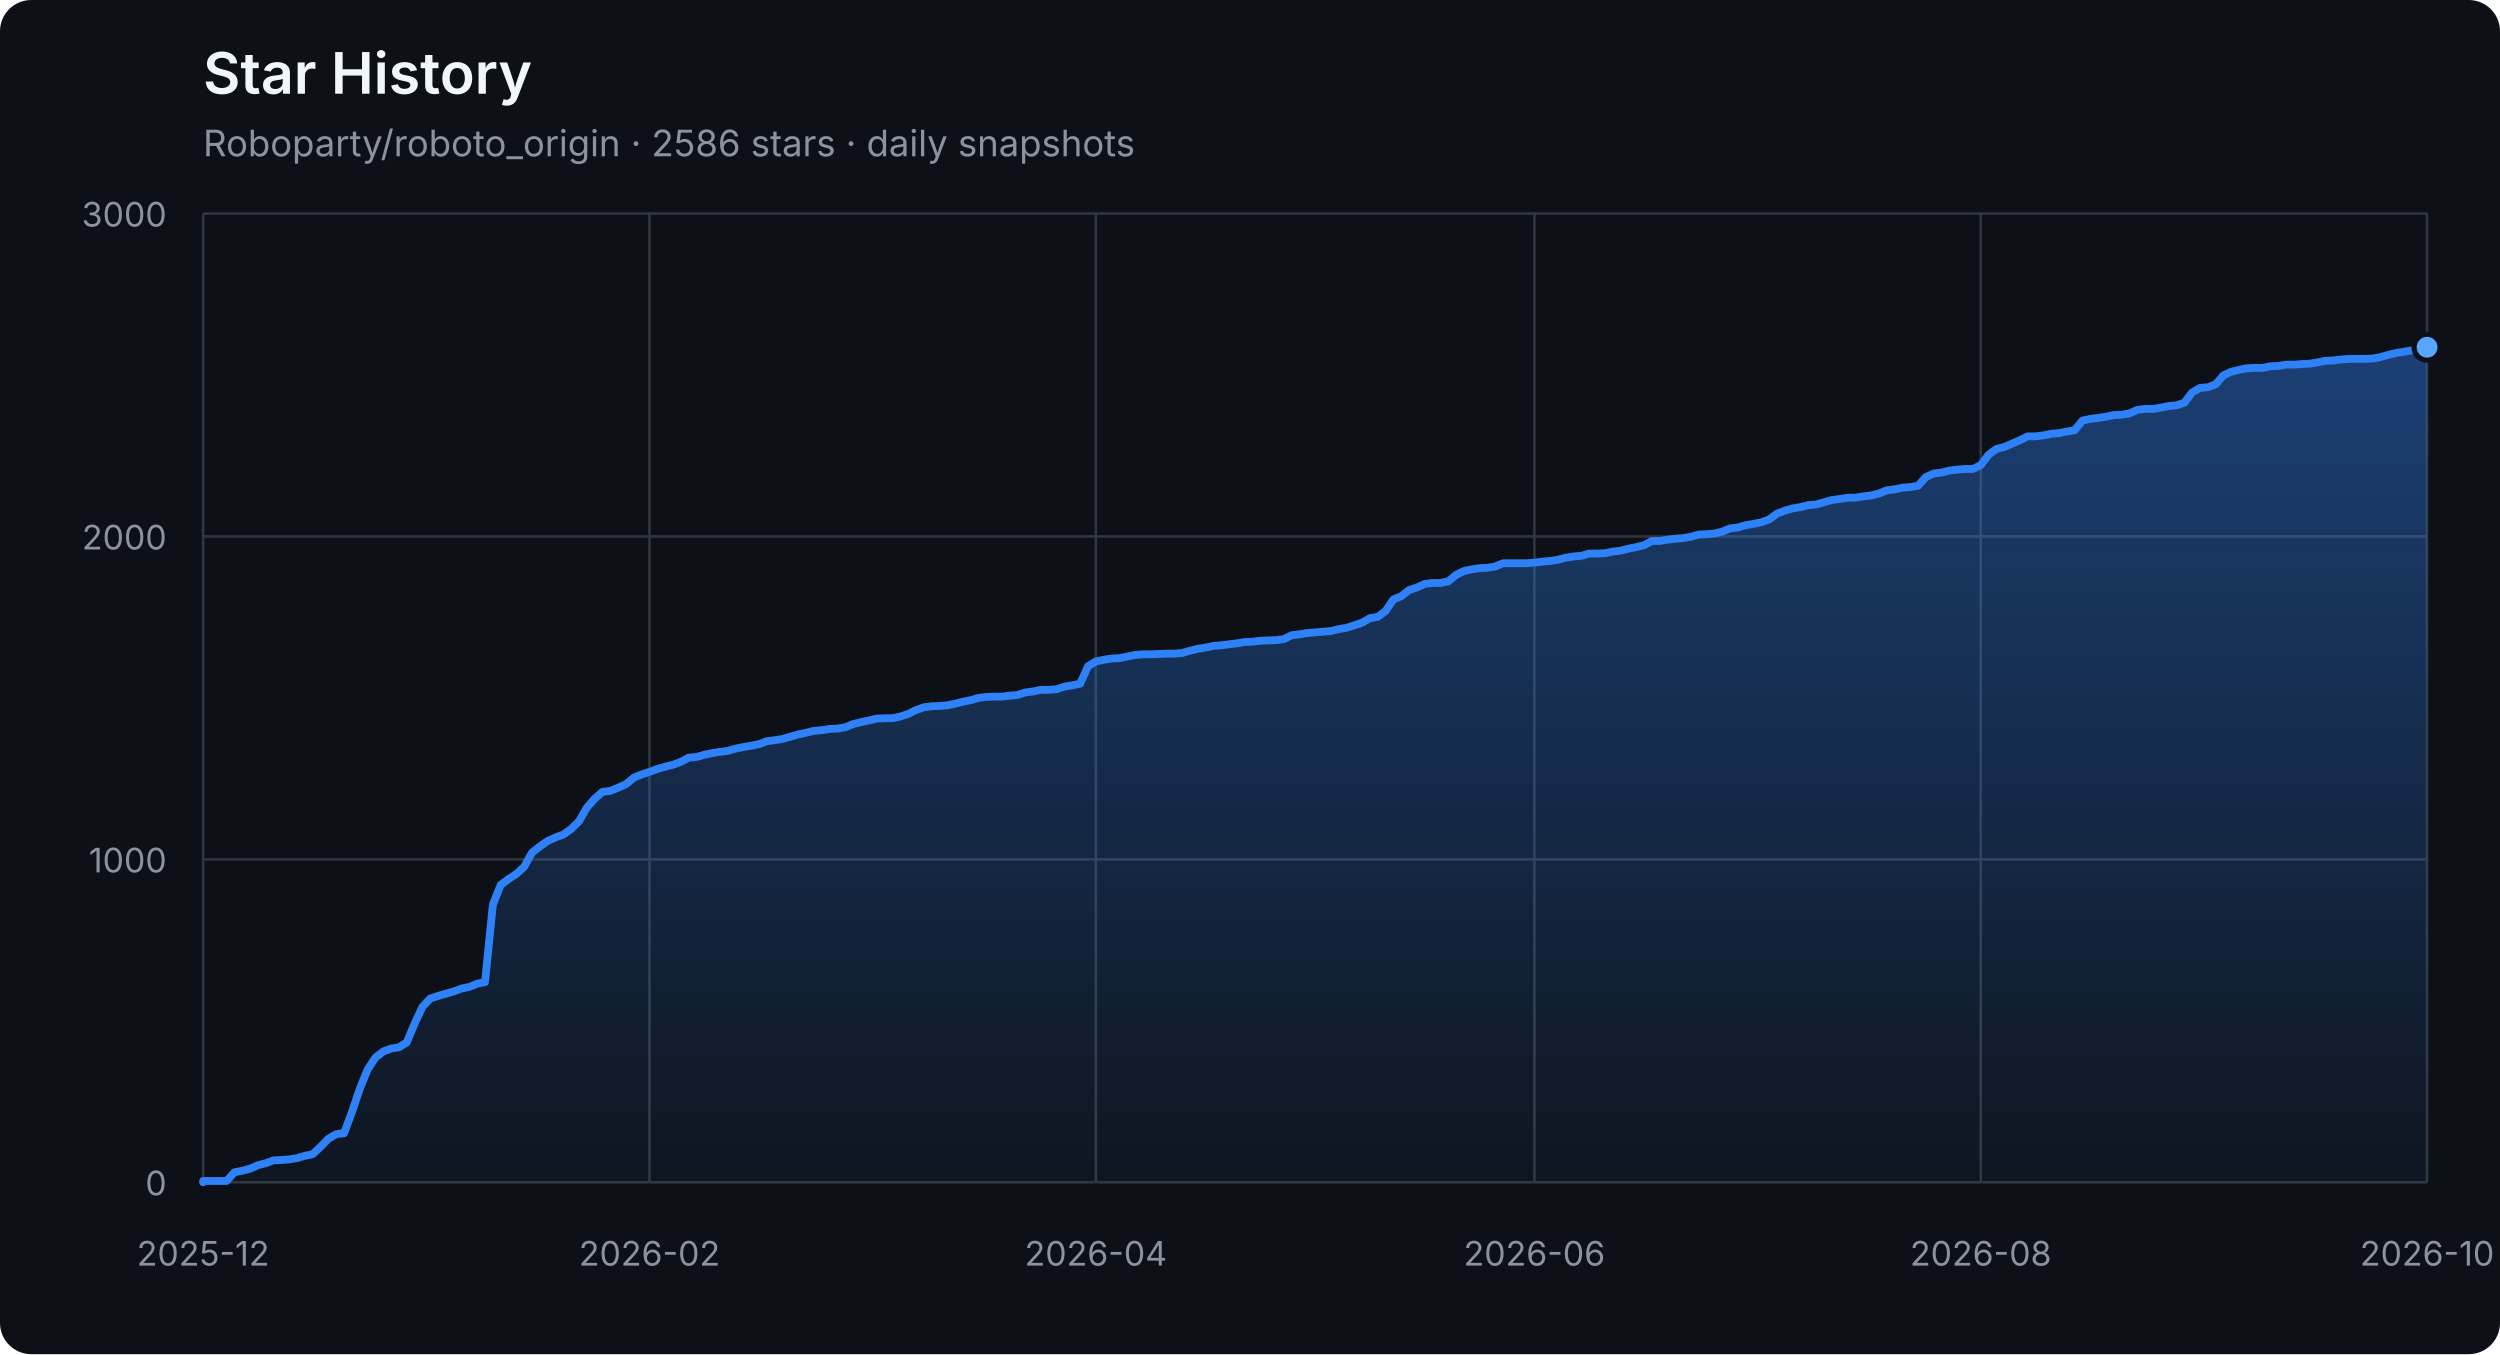
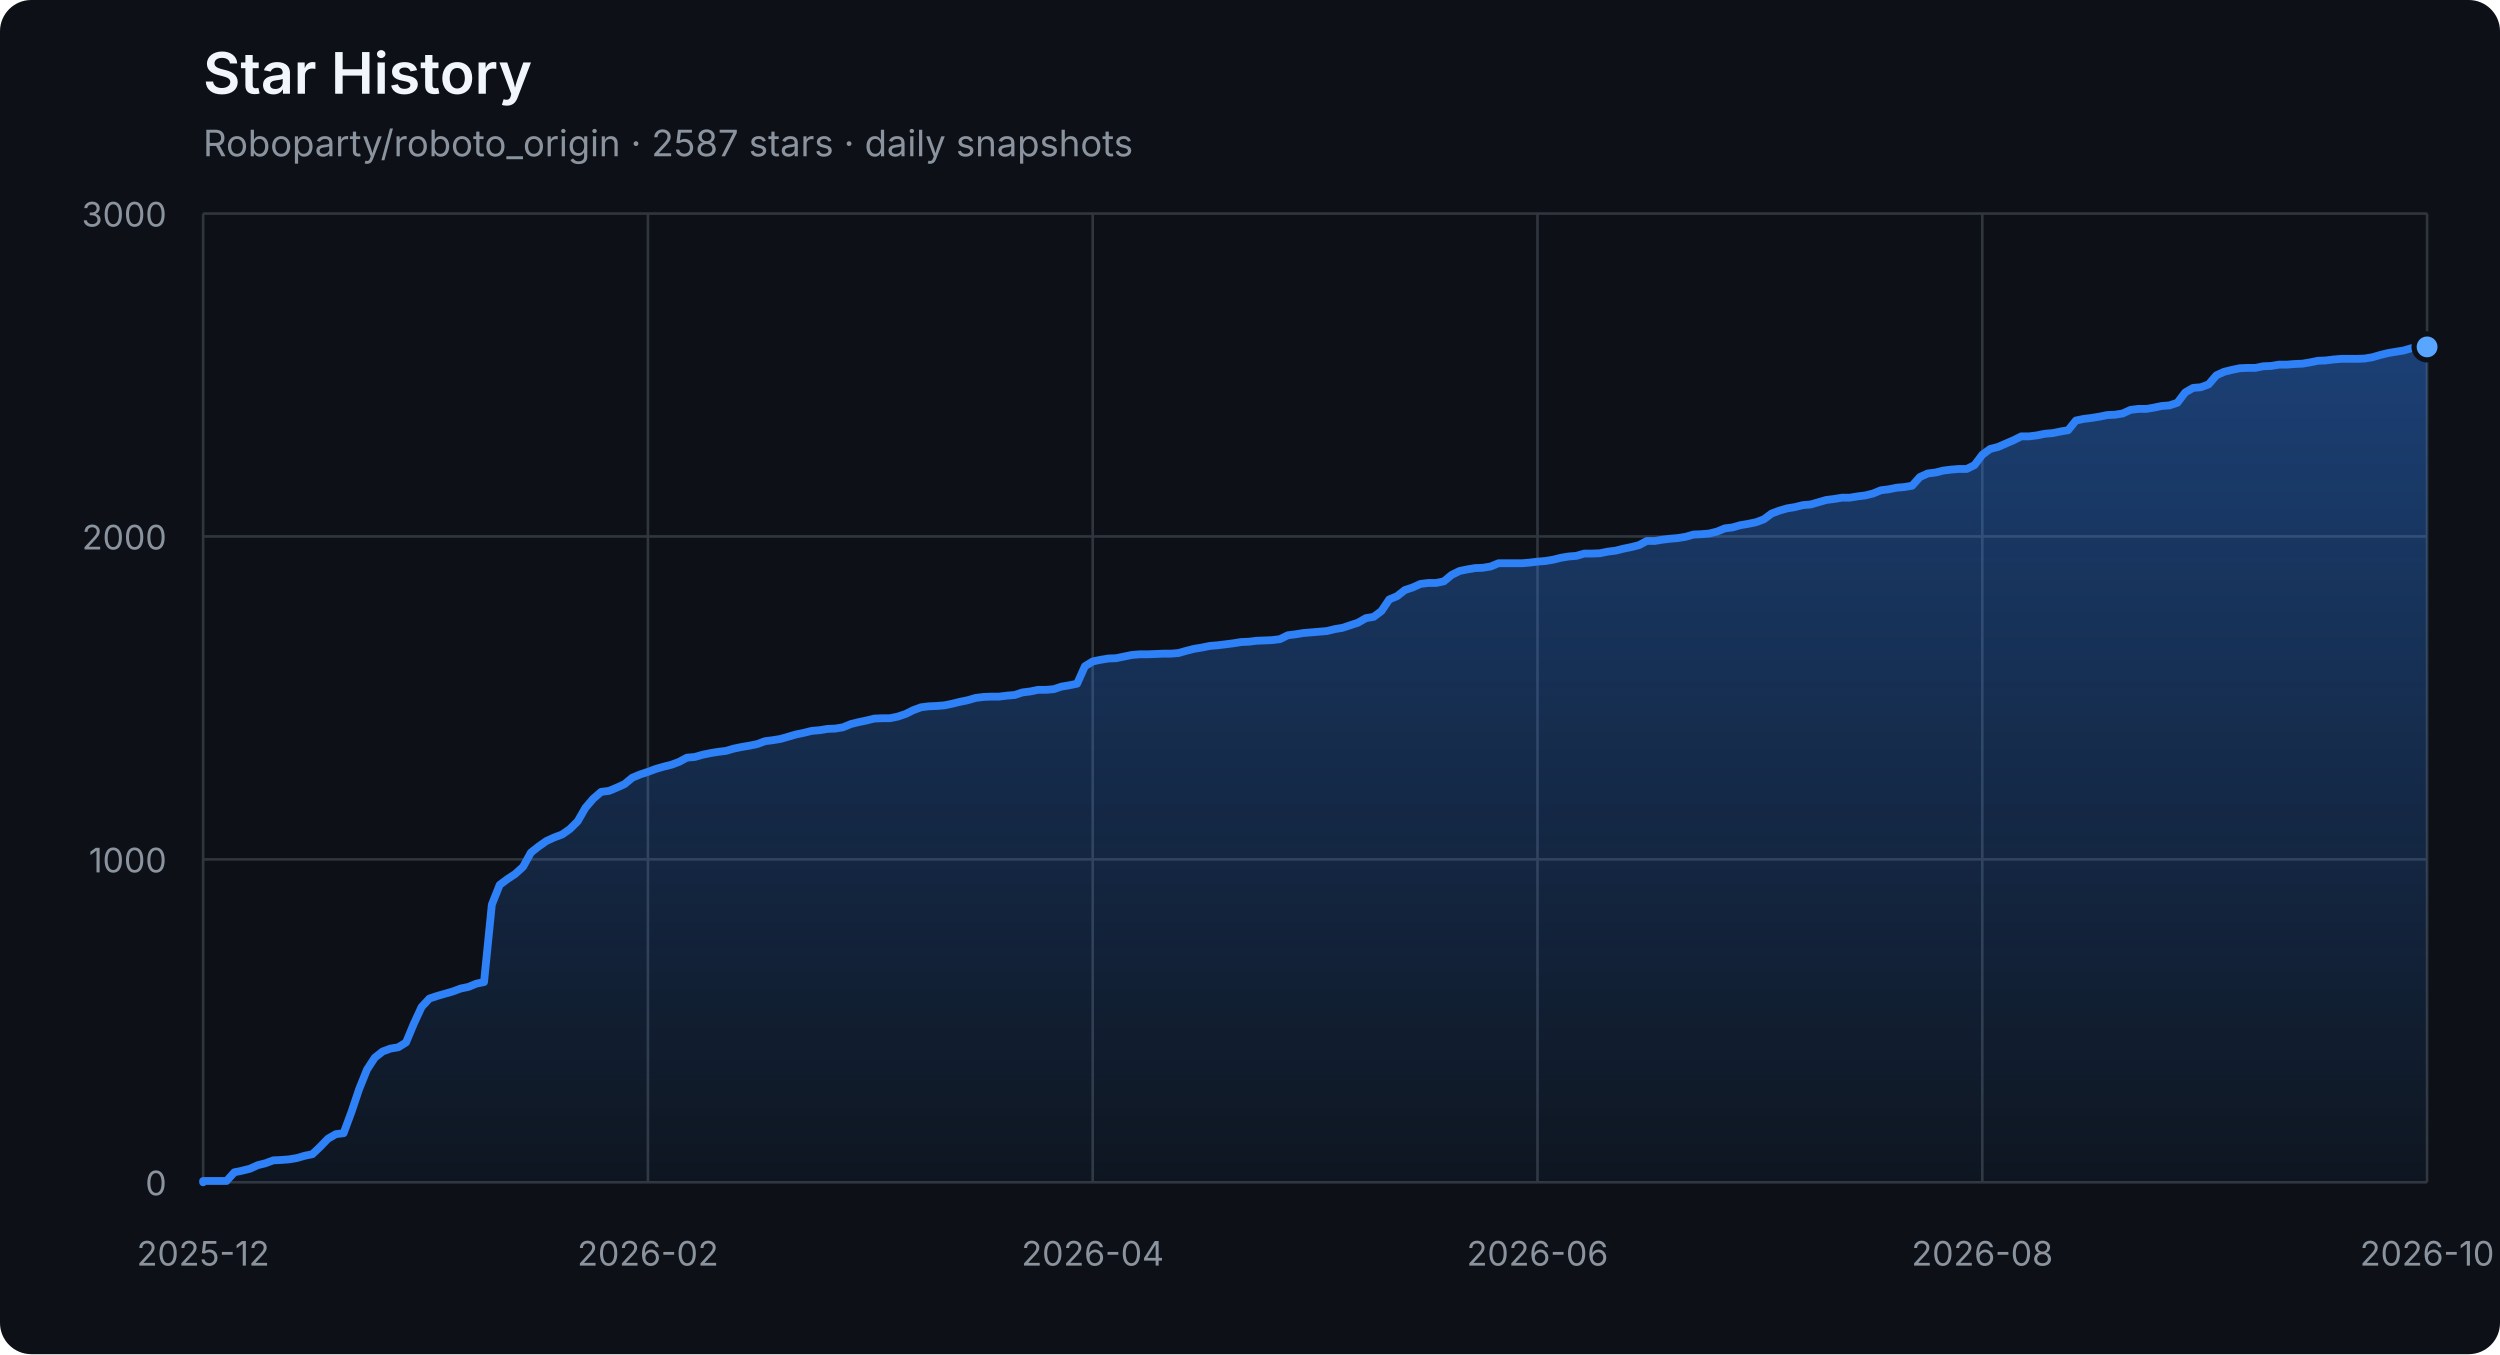
<svg xmlns="http://www.w3.org/2000/svg" width="960" height="520" viewBox="0 0 960 520" role="img" aria-labelledby="title description">
  <defs>
    <linearGradient id="area" x1="0" y1="0" x2="0" y2="1">
      <stop offset="0%" stop-color="#2f81f7" stop-opacity="0.42" />
      <stop offset="100%" stop-color="#2f81f7" stop-opacity="0.04" />
    </linearGradient>
  </defs>
  <style>
    .axis { fill: #8b949e; font: 13px -apple-system, BlinkMacSystemFont, "Segoe UI", sans-serif; }
    .grid { stroke: #30363d; stroke-width: 1; }
    .title { fill: #f0f6fc; font: 600 22px -apple-system, BlinkMacSystemFont, "Segoe UI", sans-serif; }
    .subtitle { fill: #8b949e; font: 14px -apple-system, BlinkMacSystemFont, "Segoe UI", sans-serif; }
  </style>
  <rect width="100%" height="100%" rx="12" fill="#0d1117" />
  <text x="78" y="36" class="title">Star History</text>
-   <text x="78" y="60" class="subtitle">Roboparty/roboto_origin · 2586 stars · daily snapshots</text>
+   <text x="78" y="60" class="subtitle">Roboparty/roboto_origin · 2587 stars · daily snapshots</text>
  <line x1="78" y1="454.00" x2="932" y2="454.00" class="grid" />
  <text x="64" y="459.00" class="axis" text-anchor="end">0</text>
  <line x1="78" y1="330.00" x2="932" y2="330.00" class="grid" />
  <text x="64" y="335.00" class="axis" text-anchor="end">1000</text>
  <line x1="78" y1="206.00" x2="932" y2="206.00" class="grid" />
  <text x="64" y="211.00" class="axis" text-anchor="end">2000</text>
  <line x1="78" y1="82.00" x2="932" y2="82.00" class="grid" />
  <text x="64" y="87.00" class="axis" text-anchor="end">3000</text>
  <line x1="78.00" y1="82" x2="78.00" y2="454" class="grid" />
  <text x="78.00" y="486" class="axis" text-anchor="middle">2025-12</text>
-   <line x1="249.40" y1="82" x2="249.40" y2="454" class="grid" />
-   <text x="249.40" y="486" class="axis" text-anchor="middle">2026-02</text>
-   <line x1="420.80" y1="82" x2="420.80" y2="454" class="grid" />
-   <text x="420.80" y="486" class="axis" text-anchor="middle">2026-04</text>
-   <line x1="589.20" y1="82" x2="589.20" y2="454" class="grid" />
-   <text x="589.20" y="486" class="axis" text-anchor="middle">2026-06</text>
-   <line x1="760.60" y1="82" x2="760.60" y2="454" class="grid" />
-   <text x="760.60" y="486" class="axis" text-anchor="middle">2026-08</text>
+   <line x1="248.80" y1="82" x2="248.80" y2="454" class="grid" />
+   <text x="248.80" y="486" class="axis" text-anchor="middle">2026-02</text>
+   <line x1="419.60" y1="82" x2="419.60" y2="454" class="grid" />
+   <text x="419.60" y="486" class="axis" text-anchor="middle">2026-04</text>
+   <line x1="590.40" y1="82" x2="590.40" y2="454" class="grid" />
+   <text x="590.40" y="486" class="axis" text-anchor="middle">2026-06</text>
+   <line x1="761.20" y1="82" x2="761.20" y2="454" class="grid" />
+   <text x="761.20" y="486" class="axis" text-anchor="middle">2026-08</text>
  <line x1="932.00" y1="82" x2="932.00" y2="454" class="grid" />
  <text x="932.00" y="486" class="axis" text-anchor="middle">2026-10</text>
-   <polygon points="78,454 78.00,454.00 78.00,453.50 81.01,453.50 84.01,453.50 87.02,453.50 90.03,450.16 93.04,449.54 96.04,448.79 99.05,447.43 102.06,446.68 105.06,445.57 108.07,445.44 111.08,445.20 114.08,444.70 117.09,443.83 120.10,443.21 123.11,440.36 126.11,437.26 129.12,435.52 132.13,435.15 135.13,427.09 138.14,418.16 141.15,410.72 144.15,406.14 147.16,403.78 150.17,402.66 153.18,402.17 156.18,400.31 159.19,393.12 162.20,386.67 165.20,383.44 168.21,382.45 171.22,381.58 174.23,380.72 177.23,379.60 180.24,378.98 183.25,377.74 186.25,377.12 189.26,347.36 192.27,339.80 195.27,337.56 198.28,335.58 201.29,332.85 204.30,327.40 207.30,325.04 210.31,322.93 213.32,321.57 216.32,320.45 219.33,318.34 222.34,315.37 225.35,310.16 228.35,306.69 231.36,304.08 234.37,303.71 237.37,302.47 240.38,301.11 243.39,298.63 246.39,297.39 249.40,296.40 252.41,295.28 255.42,294.41 258.42,293.67 261.43,292.55 264.44,290.94 267.44,290.69 270.45,289.82 273.46,289.20 276.46,288.71 279.47,288.34 282.48,287.47 285.49,286.85 288.49,286.35 291.50,285.73 294.51,284.62 297.51,284.24 300.52,283.75 303.53,282.88 306.54,282.01 309.54,281.39 312.55,280.65 315.56,280.40 318.56,279.90 321.57,279.78 324.58,279.28 327.58,278.04 330.59,277.30 333.60,276.68 336.61,275.94 339.61,275.81 342.62,275.81 345.63,275.19 348.63,274.20 351.64,272.71 354.65,271.60 357.65,271.22 360.66,271.10 363.67,270.85 366.68,270.23 369.68,269.49 372.69,268.87 375.70,268.00 378.70,267.63 381.71,267.50 384.72,267.50 387.73,267.13 390.73,266.88 393.74,265.89 396.75,265.52 399.75,264.90 402.76,264.90 405.77,264.65 408.77,263.66 411.78,263.16 414.79,262.54 417.80,255.85 420.80,253.99 423.81,253.37 426.82,252.87 429.82,252.75 432.83,252.13 435.84,251.51 438.85,251.26 441.85,251.26 444.86,251.14 447.87,251.01 450.87,251.01 453.88,250.76 456.89,249.90 459.89,249.15 462.90,248.66 465.91,248.04 468.92,247.79 471.92,247.42 474.93,247.04 477.94,246.55 480.94,246.42 483.95,246.05 486.96,245.93 489.96,245.80 492.97,245.43 495.98,243.94 498.99,243.57 501.99,243.08 505.00,242.83 508.01,242.58 511.01,242.33 514.02,241.59 517.03,241.09 520.04,240.10 523.04,239.11 526.05,237.37 529.06,236.88 532.06,234.64 535.07,230.18 538.08,228.94 541.08,226.58 544.09,225.59 547.10,224.23 550.11,223.86 553.11,223.86 556.12,223.24 559.13,220.76 562.13,219.27 565.14,218.65 568.15,218.15 571.15,218.03 574.16,217.53 577.17,216.29 580.18,216.29 583.18,216.29 586.19,216.29 589.20,216.04 592.20,215.67 595.21,215.42 598.22,214.93 601.23,214.18 604.23,213.69 607.24,213.44 610.25,212.57 613.25,212.57 616.26,212.45 619.27,211.83 622.27,211.46 625.28,210.71 628.29,210.09 631.30,209.35 634.30,207.74 637.31,207.74 640.32,207.24 643.32,206.87 646.33,206.62 649.34,206.12 652.35,205.26 655.35,205.13 658.36,204.88 661.37,204.14 664.37,202.90 667.38,202.53 670.39,201.66 673.39,201.16 676.40,200.54 679.41,199.43 682.42,197.20 685.42,196.08 688.43,195.21 691.44,194.72 694.44,193.97 697.45,193.72 700.46,192.86 703.46,191.99 706.47,191.62 709.48,191.12 712.49,191.12 715.49,190.62 718.50,190.25 721.51,189.51 724.51,188.27 727.52,187.90 730.53,187.28 733.54,187.03 736.54,186.53 739.55,183.18 742.56,181.82 745.56,181.45 748.57,180.70 751.58,180.33 754.58,180.08 757.59,180.08 760.60,178.60 763.61,174.63 766.61,172.40 769.62,171.65 775.63,169.05 778.64,167.56 781.65,167.56 784.65,167.19 787.66,166.57 790.67,166.32 793.68,165.70 796.68,165.20 799.69,161.48 802.70,160.86 805.70,160.49 808.71,160.00 811.72,159.38 814.73,159.25 817.73,158.76 820.74,157.39 823.75,157.02 826.75,157.02 829.76,156.52 832.77,155.90 835.77,155.66 838.78,154.66 841.79,150.70 844.80,148.96 847.80,148.71 850.81,147.60 853.82,144.12 856.82,142.76 859.83,142.02 862.84,141.40 865.85,141.27 868.85,141.27 871.86,140.65 874.87,140.53 877.87,140.03 880.88,140.03 883.89,139.78 886.89,139.66 889.90,139.16 892.91,138.54 895.92,138.42 898.92,138.05 901.93,137.80 904.94,137.80 907.94,137.80 910.95,137.68 913.96,137.18 916.96,136.31 919.97,135.57 922.98,135.07 925.99,134.58 928.99,133.71 932.00,133.34 932.00,454" fill="url(#area)" />
-   <polyline points="78.00,454.00 78.00,453.50 81.01,453.50 84.01,453.50 87.02,453.50 90.03,450.16 93.04,449.54 96.04,448.79 99.05,447.43 102.06,446.68 105.06,445.57 108.07,445.44 111.08,445.20 114.08,444.70 117.09,443.83 120.10,443.21 123.11,440.36 126.11,437.26 129.12,435.52 132.13,435.15 135.13,427.09 138.14,418.16 141.15,410.72 144.15,406.14 147.16,403.78 150.17,402.66 153.18,402.17 156.18,400.31 159.19,393.12 162.20,386.67 165.20,383.44 168.21,382.45 171.22,381.58 174.23,380.72 177.23,379.60 180.24,378.98 183.25,377.74 186.25,377.12 189.26,347.36 192.27,339.80 195.27,337.56 198.28,335.58 201.29,332.85 204.30,327.40 207.30,325.04 210.31,322.93 213.32,321.57 216.32,320.45 219.33,318.34 222.34,315.37 225.35,310.16 228.35,306.69 231.36,304.08 234.37,303.71 237.37,302.47 240.38,301.11 243.39,298.63 246.39,297.39 249.40,296.40 252.41,295.28 255.42,294.41 258.42,293.67 261.43,292.55 264.44,290.94 267.44,290.69 270.45,289.82 273.46,289.20 276.46,288.71 279.47,288.34 282.48,287.47 285.49,286.85 288.49,286.35 291.50,285.73 294.51,284.62 297.51,284.24 300.52,283.75 303.53,282.88 306.54,282.01 309.54,281.39 312.55,280.65 315.56,280.40 318.56,279.90 321.57,279.78 324.58,279.28 327.58,278.04 330.59,277.30 333.60,276.68 336.61,275.94 339.61,275.81 342.62,275.81 345.63,275.19 348.63,274.20 351.64,272.71 354.65,271.60 357.65,271.22 360.66,271.10 363.67,270.85 366.68,270.23 369.68,269.49 372.69,268.87 375.70,268.00 378.70,267.63 381.71,267.50 384.72,267.50 387.73,267.13 390.73,266.88 393.74,265.89 396.75,265.52 399.75,264.90 402.76,264.90 405.77,264.65 408.77,263.66 411.78,263.16 414.79,262.54 417.80,255.85 420.80,253.99 423.81,253.37 426.82,252.87 429.82,252.75 432.83,252.13 435.84,251.51 438.85,251.26 441.85,251.26 444.86,251.14 447.87,251.01 450.87,251.01 453.88,250.76 456.89,249.90 459.89,249.15 462.90,248.66 465.91,248.04 468.92,247.79 471.92,247.42 474.93,247.04 477.94,246.55 480.94,246.42 483.95,246.05 486.96,245.93 489.96,245.80 492.97,245.43 495.98,243.94 498.99,243.57 501.99,243.08 505.00,242.83 508.01,242.58 511.01,242.33 514.02,241.59 517.03,241.09 520.04,240.10 523.04,239.11 526.05,237.37 529.06,236.88 532.06,234.64 535.07,230.18 538.08,228.94 541.08,226.58 544.09,225.59 547.10,224.23 550.11,223.86 553.11,223.86 556.12,223.24 559.13,220.76 562.13,219.27 565.14,218.65 568.15,218.15 571.15,218.03 574.16,217.53 577.17,216.29 580.18,216.29 583.18,216.29 586.19,216.29 589.20,216.04 592.20,215.67 595.21,215.42 598.22,214.93 601.23,214.18 604.23,213.69 607.24,213.44 610.25,212.57 613.25,212.57 616.26,212.45 619.27,211.83 622.27,211.46 625.28,210.71 628.29,210.09 631.30,209.35 634.30,207.74 637.31,207.74 640.32,207.24 643.32,206.87 646.33,206.62 649.34,206.12 652.35,205.26 655.35,205.13 658.36,204.88 661.37,204.14 664.37,202.90 667.38,202.53 670.39,201.66 673.39,201.16 676.40,200.54 679.41,199.43 682.42,197.20 685.42,196.08 688.43,195.21 691.44,194.72 694.44,193.97 697.45,193.72 700.46,192.86 703.46,191.99 706.47,191.62 709.48,191.12 712.49,191.12 715.49,190.62 718.50,190.25 721.51,189.51 724.51,188.27 727.52,187.90 730.53,187.28 733.54,187.03 736.54,186.53 739.55,183.18 742.56,181.82 745.56,181.45 748.57,180.70 751.58,180.33 754.58,180.08 757.59,180.08 760.60,178.60 763.61,174.63 766.61,172.40 769.62,171.65 775.63,169.05 778.64,167.56 781.65,167.56 784.65,167.19 787.66,166.57 790.67,166.32 793.68,165.70 796.68,165.20 799.69,161.48 802.70,160.86 805.70,160.49 808.71,160.00 811.72,159.38 814.73,159.25 817.73,158.76 820.74,157.39 823.75,157.02 826.75,157.02 829.76,156.52 832.77,155.90 835.77,155.66 838.78,154.66 841.79,150.70 844.80,148.96 847.80,148.71 850.81,147.60 853.82,144.12 856.82,142.76 859.83,142.02 862.84,141.40 865.85,141.27 868.85,141.27 871.86,140.65 874.87,140.53 877.87,140.03 880.88,140.03 883.89,139.78 886.89,139.66 889.90,139.16 892.91,138.54 895.92,138.42 898.92,138.05 901.93,137.80 904.94,137.80 907.94,137.80 910.95,137.68 913.96,137.18 916.96,136.31 919.97,135.57 922.98,135.07 925.99,134.58 928.99,133.71 932.00,133.34" fill="none" stroke="#2f81f7" stroke-width="3" stroke-linejoin="round" stroke-linecap="round" />
-   <circle cx="932.00" cy="133.34" r="5" fill="#58a6ff" stroke="#0d1117" stroke-width="2" />
+   <polygon points="78,454 78.00,454.00 78.00,453.50 81.00,453.50 83.99,453.50 86.99,453.50 89.99,450.16 92.98,449.54 95.98,448.79 98.98,447.43 101.97,446.68 104.97,445.57 107.96,445.44 110.96,445.20 113.96,444.70 116.95,443.83 119.95,443.21 122.95,440.36 125.94,437.26 128.94,435.52 131.94,435.15 134.93,427.09 137.93,418.16 140.93,410.72 143.92,406.14 146.92,403.78 149.92,402.66 152.91,402.17 155.91,400.31 158.91,393.12 161.90,386.67 164.90,383.44 167.89,382.45 170.89,381.58 173.89,380.72 176.88,379.60 179.88,378.98 182.88,377.74 185.87,377.12 188.87,347.36 191.87,339.80 194.86,337.56 197.86,335.58 200.86,332.85 203.85,327.40 206.85,325.04 209.85,322.93 212.84,321.57 215.84,320.45 218.84,318.34 221.83,315.37 224.83,310.16 227.82,306.69 230.82,304.08 233.82,303.71 236.81,302.47 239.81,301.11 242.81,298.63 245.80,297.39 248.80,296.40 251.80,295.28 254.79,294.41 257.79,293.67 260.79,292.55 263.78,290.94 266.78,290.69 269.78,289.82 272.77,289.20 275.77,288.71 278.76,288.34 281.76,287.47 284.76,286.85 287.75,286.35 290.75,285.73 293.75,284.62 296.74,284.24 299.74,283.75 302.74,282.88 305.73,282.01 308.73,281.39 311.73,280.65 314.72,280.40 317.72,279.90 320.72,279.78 323.71,279.28 326.71,278.04 329.71,277.30 332.70,276.68 335.70,275.94 338.69,275.81 341.69,275.81 344.69,275.19 347.68,274.20 350.68,272.71 353.68,271.60 356.67,271.22 359.67,271.10 362.67,270.85 365.66,270.23 368.66,269.49 371.66,268.87 374.65,268.00 377.65,267.63 380.65,267.50 383.64,267.50 386.64,267.13 389.64,266.88 392.63,265.89 395.63,265.52 398.62,264.90 401.62,264.90 404.62,264.65 407.61,263.66 410.61,263.16 413.61,262.54 416.60,255.85 419.60,253.99 422.60,253.37 425.59,252.87 428.59,252.75 431.59,252.13 434.58,251.51 437.58,251.26 440.58,251.26 443.57,251.14 446.57,251.01 449.56,251.01 452.56,250.76 455.56,249.90 458.55,249.15 461.55,248.66 464.55,248.04 467.54,247.79 470.54,247.42 473.54,247.04 476.53,246.55 479.53,246.42 482.53,246.05 485.52,245.93 488.52,245.80 491.52,245.43 494.51,243.94 497.51,243.57 500.51,243.08 503.50,242.83 506.50,242.58 509.49,242.33 512.49,241.59 515.49,241.09 518.48,240.10 521.48,239.11 524.48,237.37 527.47,236.88 530.47,234.64 533.47,230.18 536.46,228.94 539.46,226.58 542.46,225.59 545.45,224.23 548.45,223.86 551.45,223.86 554.44,223.24 557.44,220.76 560.44,219.27 563.43,218.65 566.43,218.15 569.42,218.03 572.42,217.53 575.42,216.29 578.41,216.29 581.41,216.29 584.41,216.29 587.40,216.04 590.40,215.67 593.40,215.42 596.39,214.93 599.39,214.18 602.39,213.69 605.38,213.44 608.38,212.57 611.38,212.57 614.37,212.45 617.37,211.83 620.36,211.46 623.36,210.71 626.36,210.09 629.35,209.35 632.35,207.74 635.35,207.74 638.34,207.24 641.34,206.87 644.34,206.62 647.33,206.12 650.33,205.26 653.33,205.13 656.32,204.88 659.32,204.14 662.32,202.90 665.31,202.53 668.31,201.66 671.31,201.16 674.30,200.54 677.30,199.43 680.29,197.20 683.29,196.08 686.29,195.21 689.28,194.72 692.28,193.97 695.28,193.72 698.27,192.86 701.27,191.99 704.27,191.62 707.26,191.12 710.26,191.12 713.26,190.62 716.25,190.25 719.25,189.51 722.25,188.27 725.24,187.90 728.24,187.28 731.24,187.03 734.23,186.53 737.23,183.18 740.22,181.82 743.22,181.45 746.22,180.70 749.21,180.33 752.21,180.08 755.21,180.08 758.20,178.60 761.20,174.63 764.20,172.40 767.19,171.65 773.19,169.05 776.18,167.56 779.18,167.56 782.18,167.19 785.17,166.57 788.17,166.32 791.16,165.70 794.16,165.20 797.16,161.48 800.15,160.86 803.15,160.49 806.15,160.00 809.14,159.38 812.14,159.25 815.14,158.76 818.13,157.39 821.13,157.02 824.13,157.02 827.12,156.52 830.12,155.90 833.12,155.66 836.11,154.66 839.11,150.70 842.11,148.96 845.10,148.71 848.10,147.60 851.09,144.12 854.09,142.76 857.09,142.02 860.08,141.40 863.08,141.27 866.08,141.27 869.07,140.65 872.07,140.53 875.07,140.03 878.06,140.03 881.06,139.78 884.06,139.66 887.05,139.16 890.05,138.54 893.05,138.42 896.04,138.05 899.04,137.80 902.04,137.80 905.03,137.80 908.03,137.68 911.02,137.18 914.02,136.31 917.02,135.57 920.01,135.07 923.01,134.58 926.01,133.71 929.00,133.34 932.00,133.21 932.00,454" fill="url(#area)" />
+   <polyline points="78.00,454.00 78.00,453.50 81.00,453.50 83.99,453.50 86.99,453.50 89.99,450.16 92.98,449.54 95.98,448.79 98.98,447.43 101.97,446.68 104.97,445.57 107.96,445.44 110.96,445.20 113.96,444.70 116.95,443.83 119.95,443.21 122.95,440.36 125.94,437.26 128.94,435.52 131.94,435.15 134.93,427.09 137.93,418.16 140.93,410.72 143.92,406.14 146.92,403.78 149.92,402.66 152.91,402.17 155.91,400.31 158.91,393.12 161.90,386.67 164.90,383.44 167.89,382.45 170.89,381.58 173.89,380.72 176.88,379.60 179.88,378.98 182.88,377.74 185.87,377.12 188.87,347.36 191.87,339.80 194.86,337.56 197.86,335.58 200.86,332.85 203.85,327.40 206.85,325.04 209.85,322.93 212.84,321.57 215.84,320.45 218.84,318.34 221.83,315.37 224.83,310.16 227.82,306.69 230.82,304.08 233.82,303.71 236.81,302.47 239.81,301.11 242.81,298.63 245.80,297.39 248.80,296.40 251.80,295.28 254.79,294.41 257.79,293.67 260.79,292.55 263.78,290.94 266.78,290.69 269.78,289.82 272.77,289.20 275.77,288.71 278.76,288.34 281.76,287.47 284.76,286.85 287.75,286.35 290.75,285.73 293.75,284.62 296.74,284.24 299.74,283.75 302.74,282.88 305.73,282.01 308.73,281.39 311.73,280.65 314.72,280.40 317.72,279.90 320.72,279.78 323.71,279.28 326.71,278.04 329.71,277.30 332.70,276.68 335.70,275.94 338.69,275.81 341.69,275.81 344.69,275.19 347.68,274.20 350.68,272.71 353.68,271.60 356.67,271.22 359.67,271.10 362.67,270.85 365.66,270.23 368.66,269.49 371.66,268.87 374.65,268.00 377.65,267.63 380.65,267.50 383.64,267.50 386.64,267.13 389.64,266.88 392.63,265.89 395.63,265.52 398.62,264.90 401.62,264.90 404.62,264.65 407.61,263.66 410.61,263.16 413.61,262.54 416.60,255.85 419.60,253.99 422.60,253.37 425.59,252.87 428.59,252.75 431.59,252.13 434.58,251.51 437.58,251.26 440.58,251.26 443.57,251.14 446.57,251.01 449.56,251.01 452.56,250.76 455.56,249.90 458.55,249.15 461.55,248.66 464.55,248.04 467.54,247.79 470.54,247.42 473.54,247.04 476.53,246.55 479.53,246.42 482.53,246.05 485.52,245.93 488.52,245.80 491.52,245.43 494.51,243.94 497.51,243.57 500.51,243.08 503.50,242.83 506.50,242.58 509.49,242.33 512.49,241.59 515.49,241.09 518.48,240.10 521.48,239.11 524.48,237.37 527.47,236.88 530.47,234.64 533.47,230.18 536.46,228.94 539.46,226.58 542.46,225.59 545.45,224.23 548.45,223.86 551.45,223.86 554.44,223.24 557.44,220.76 560.44,219.27 563.43,218.65 566.43,218.15 569.42,218.03 572.42,217.53 575.42,216.29 578.41,216.29 581.41,216.29 584.41,216.29 587.40,216.04 590.40,215.67 593.40,215.42 596.39,214.93 599.39,214.18 602.39,213.69 605.38,213.44 608.38,212.57 611.38,212.57 614.37,212.45 617.37,211.83 620.36,211.46 623.36,210.71 626.36,210.09 629.35,209.35 632.35,207.74 635.35,207.74 638.34,207.24 641.34,206.87 644.34,206.62 647.33,206.12 650.33,205.26 653.33,205.13 656.32,204.88 659.32,204.14 662.32,202.90 665.31,202.53 668.31,201.66 671.31,201.16 674.30,200.54 677.30,199.43 680.29,197.20 683.29,196.08 686.29,195.21 689.28,194.72 692.28,193.97 695.28,193.72 698.27,192.86 701.27,191.99 704.27,191.62 707.26,191.12 710.26,191.12 713.26,190.62 716.25,190.25 719.25,189.51 722.25,188.27 725.24,187.90 728.24,187.28 731.24,187.03 734.23,186.53 737.23,183.18 740.22,181.82 743.22,181.45 746.22,180.70 749.21,180.33 752.21,180.08 755.21,180.08 758.20,178.60 761.20,174.63 764.20,172.40 767.19,171.65 773.19,169.05 776.18,167.56 779.18,167.56 782.18,167.19 785.17,166.57 788.17,166.32 791.16,165.70 794.16,165.20 797.16,161.48 800.15,160.86 803.15,160.49 806.15,160.00 809.14,159.38 812.14,159.25 815.14,158.76 818.13,157.39 821.13,157.02 824.13,157.02 827.12,156.52 830.12,155.90 833.12,155.66 836.11,154.66 839.11,150.70 842.11,148.96 845.10,148.71 848.10,147.60 851.09,144.12 854.09,142.76 857.09,142.02 860.08,141.40 863.08,141.27 866.08,141.27 869.07,140.65 872.07,140.53 875.07,140.03 878.06,140.03 881.06,139.78 884.06,139.66 887.05,139.16 890.05,138.54 893.05,138.42 896.04,138.05 899.04,137.80 902.04,137.80 905.03,137.80 908.03,137.68 911.02,137.18 914.02,136.31 917.02,135.57 920.01,135.07 923.01,134.58 926.01,133.71 929.00,133.34 932.00,133.21" fill="none" stroke="#2f81f7" stroke-width="3" stroke-linejoin="round" stroke-linecap="round" />
+   <circle cx="932.00" cy="133.21" r="5" fill="#58a6ff" stroke="#0d1117" stroke-width="2" />
</svg>
